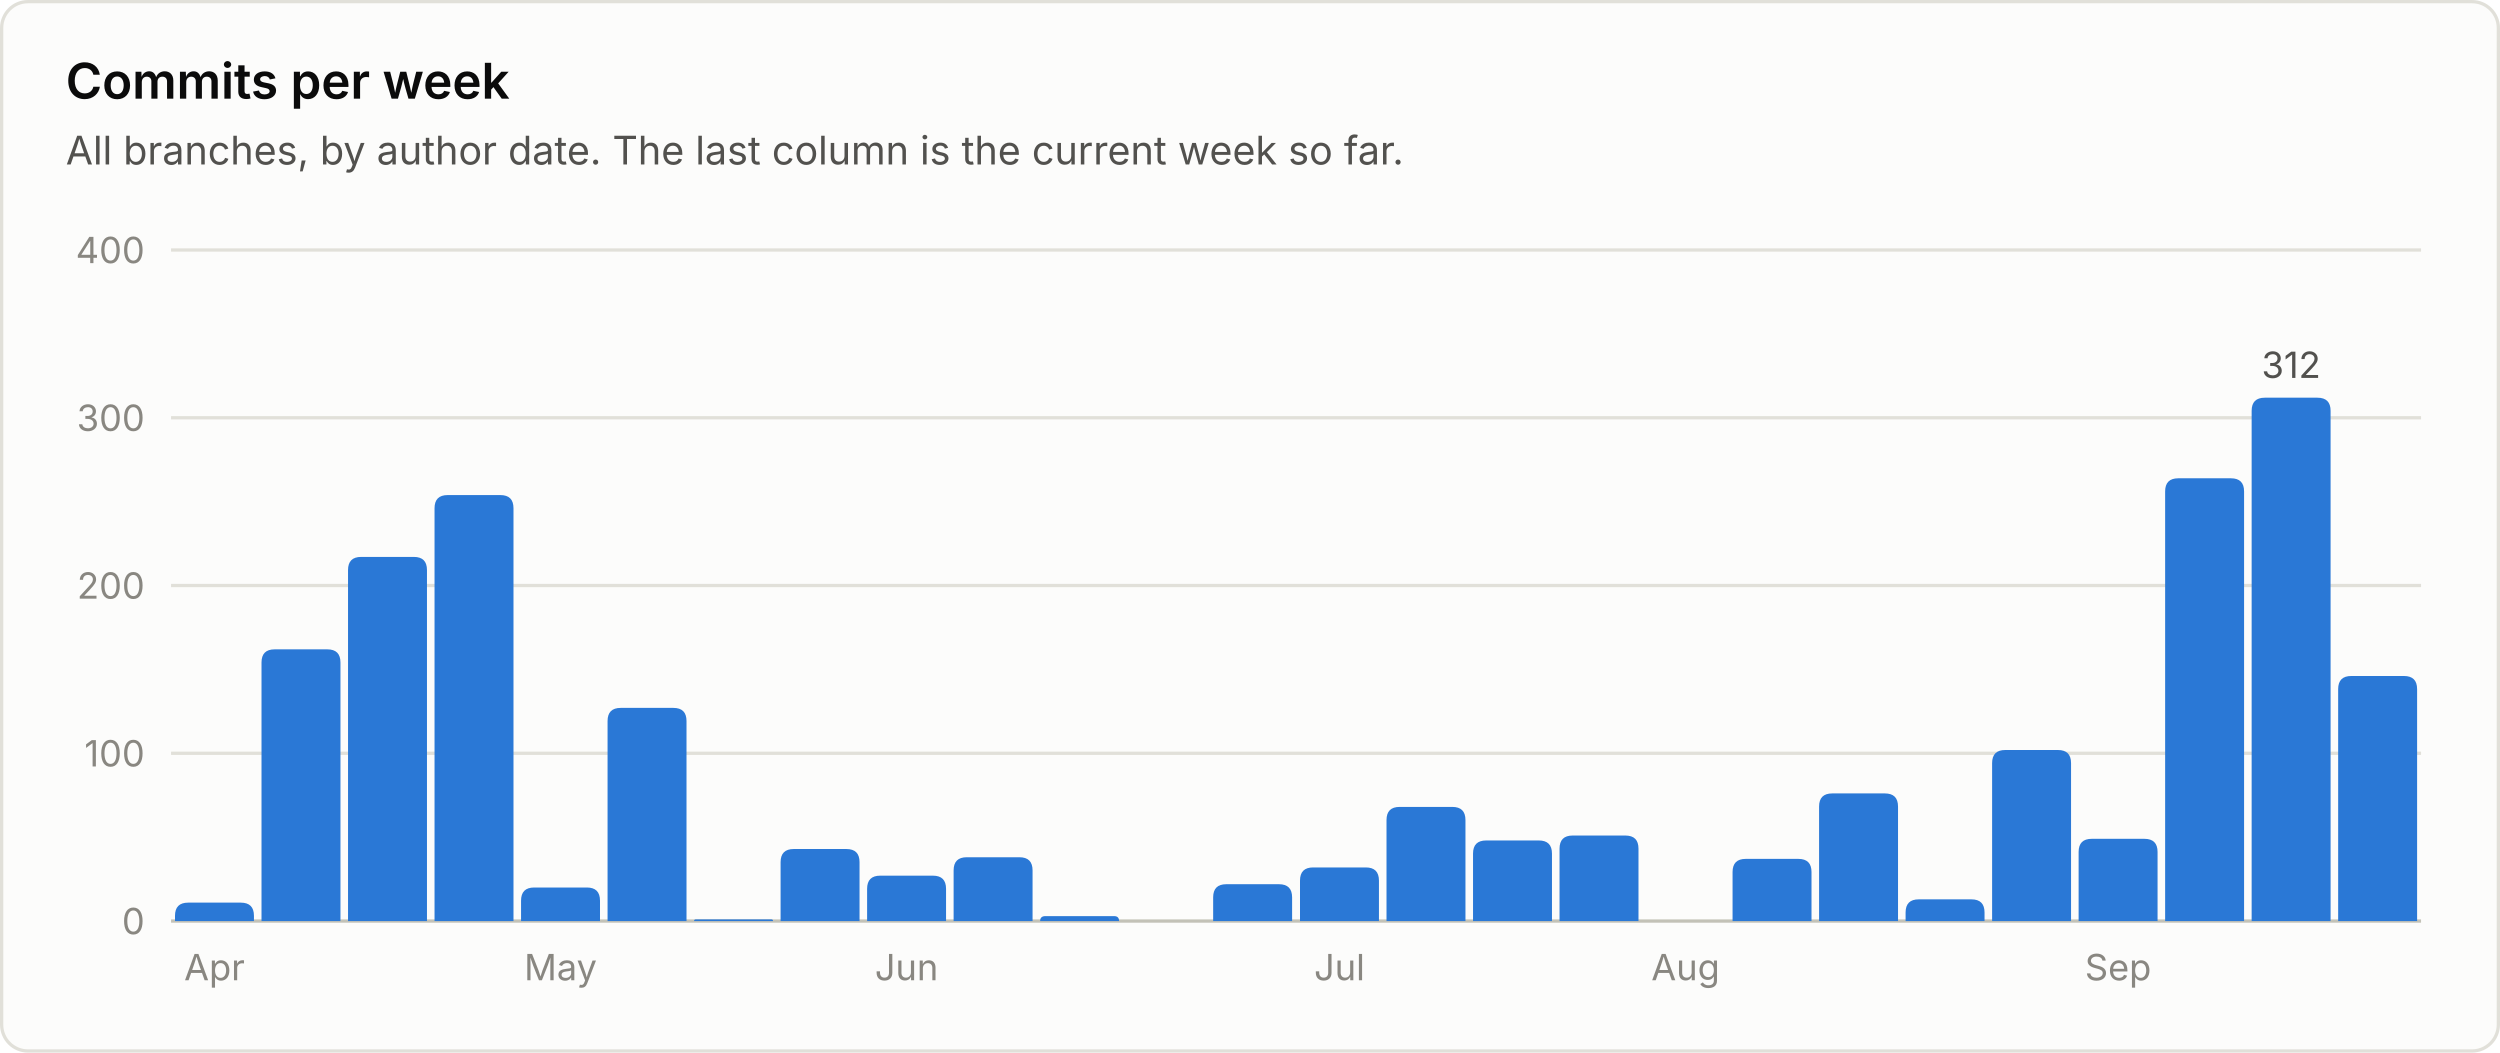
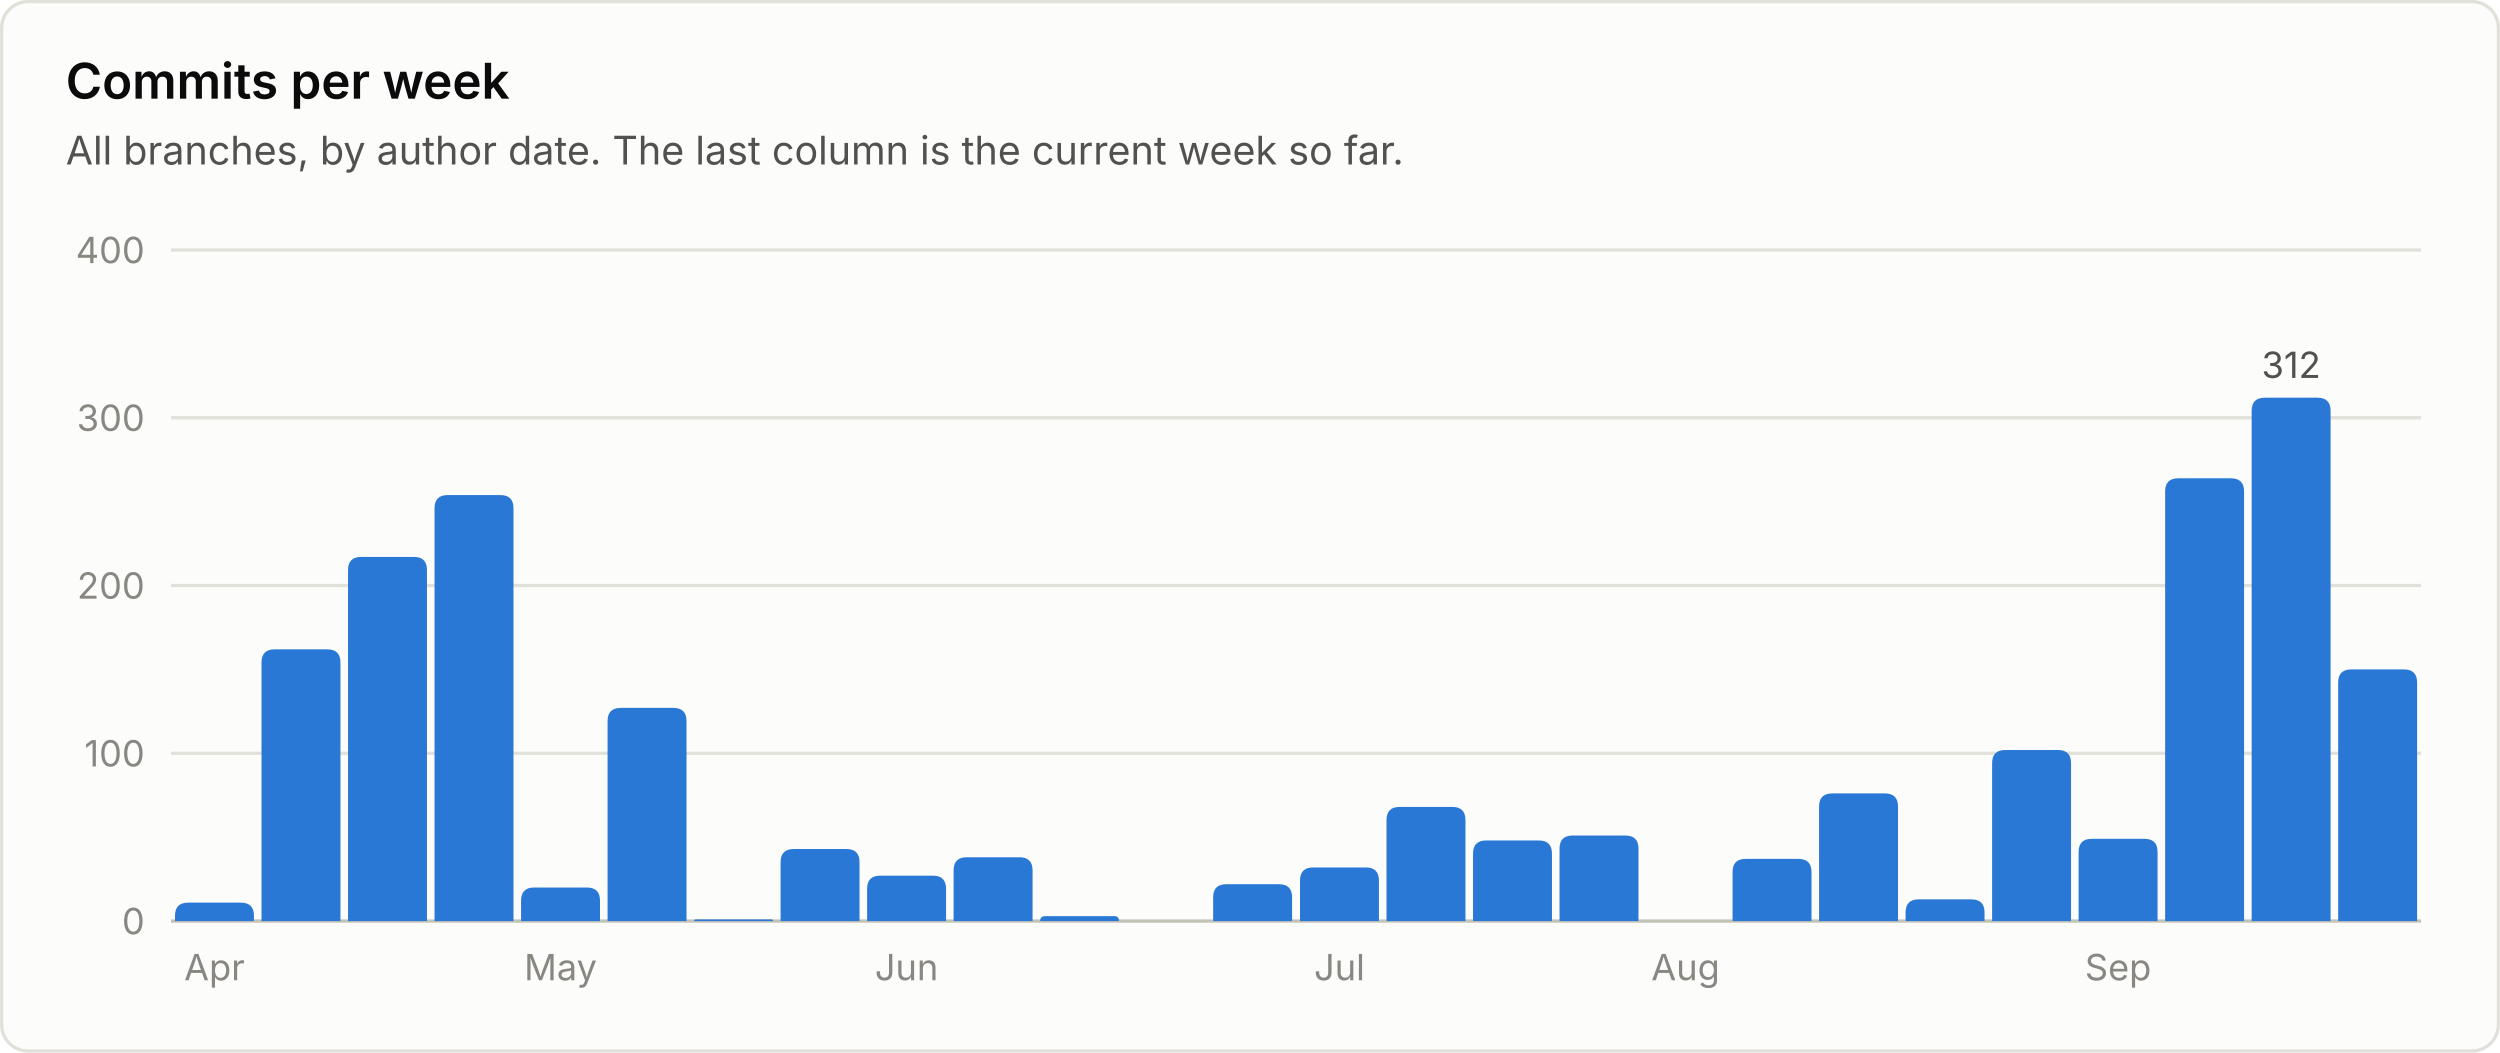
<svg xmlns="http://www.w3.org/2000/svg" viewBox="0 0 760 320" width="760" height="320" role="img" font-family="system-ui, -apple-system, 'Segoe UI', sans-serif">
  <rect x="0.5" y="0.5" width="759" height="319" rx="8" fill="#fcfcfb" stroke="#e1e0d9" />
  <text x="20.0" y="30.0" fill="#0b0b0b" font-size="15" font-weight="600" text-anchor="start">Commits per week</text>
  <text x="20.0" y="50.0" fill="#52514e" font-size="12" font-weight="400" text-anchor="start">All branches, by author date. The last column is the current week so far.</text>
  <line x1="52" y1="280.0" x2="736" y2="280.0" stroke="#c3c2b7" stroke-width="1" />
  <text x="44.0" y="284.0" fill="#898781" font-size="11" font-weight="400" text-anchor="end">0</text>
  <line x1="52" y1="229.0" x2="736" y2="229.0" stroke="#e1e0d9" stroke-width="1" />
  <text x="44.0" y="233.0" fill="#898781" font-size="11" font-weight="400" text-anchor="end">100</text>
  <line x1="52" y1="178.0" x2="736" y2="178.0" stroke="#e1e0d9" stroke-width="1" />
  <text x="44.0" y="182.0" fill="#898781" font-size="11" font-weight="400" text-anchor="end">200</text>
  <line x1="52" y1="127.0" x2="736" y2="127.0" stroke="#e1e0d9" stroke-width="1" />
  <text x="44.0" y="131.0" fill="#898781" font-size="11" font-weight="400" text-anchor="end">300</text>
  <line x1="52" y1="76.0" x2="736" y2="76.0" stroke="#e1e0d9" stroke-width="1" />
  <text x="44.0" y="80.0" fill="#898781" font-size="11" font-weight="400" text-anchor="end">400</text>
  <path d="M53.2 280.0 V278.4 Q53.2 274.4 57.2 274.4 H73.2 Q77.2 274.4 77.2 278.4 V280.0 Z" fill="#2a78d6" />
  <text x="65.2" y="298.0" fill="#898781" font-size="11" font-weight="400" text-anchor="middle">Apr</text>
  <path d="M79.5 280.0 V201.4 Q79.5 197.4 83.5 197.4 H99.5 Q103.5 197.4 103.5 201.4 V280.0 Z" fill="#2a78d6" />
  <path d="M105.8 280.0 V173.3 Q105.8 169.3 109.8 169.3 H125.8 Q129.8 169.3 129.8 173.3 V280.0 Z" fill="#2a78d6" />
  <path d="M132.1 280.0 V154.5 Q132.1 150.5 136.1 150.5 H152.1 Q156.1 150.5 156.1 154.5 V280.0 Z" fill="#2a78d6" />
  <path d="M158.4 280.0 V273.8 Q158.4 269.8 162.4 269.8 H178.4 Q182.4 269.8 182.4 273.8 V280.0 Z" fill="#2a78d6" />
  <text x="170.4" y="298.0" fill="#898781" font-size="11" font-weight="400" text-anchor="middle">May</text>
  <path d="M184.7 280.0 V219.2 Q184.7 215.2 188.7 215.2 H204.7 Q208.7 215.2 208.7 219.2 V280.0 Z" fill="#2a78d6" />
  <path d="M211.0 280.0 V280.0 Q211.0 279.5 211.5 279.5 H234.5 Q235.0 279.5 235.0 280.0 V280.0 Z" fill="#2a78d6" />
  <path d="M237.3 280.0 V262.1 Q237.3 258.1 241.3 258.1 H257.3 Q261.3 258.1 261.3 262.1 V280.0 Z" fill="#2a78d6" />
  <path d="M263.6 280.0 V270.2 Q263.6 266.2 267.6 266.2 H283.6 Q287.6 266.2 287.6 270.2 V280.0 Z" fill="#2a78d6" />
  <text x="275.6" y="298.0" fill="#898781" font-size="11" font-weight="400" text-anchor="middle">Jun</text>
  <path d="M289.9 280.0 V264.6 Q289.9 260.6 293.9 260.6 H309.9 Q313.9 260.6 313.9 264.6 V280.0 Z" fill="#2a78d6" />
  <path d="M316.2 280.0 V280.0 Q316.2 278.5 317.8 278.5 H338.7 Q340.2 278.5 340.2 280.0 V280.0 Z" fill="#2a78d6" />
  <path d="M368.8 280.0 V272.8 Q368.8 268.8 372.8 268.8 H388.8 Q392.8 268.8 392.8 272.8 V280.0 Z" fill="#2a78d6" />
  <path d="M395.2 280.0 V267.7 Q395.2 263.7 399.2 263.7 H415.2 Q419.2 263.7 419.2 267.7 V280.0 Z" fill="#2a78d6" />
  <text x="407.2" y="298.0" fill="#898781" font-size="11" font-weight="400" text-anchor="middle">Jul</text>
  <path d="M421.5 280.0 V249.3 Q421.5 245.3 425.5 245.3 H441.5 Q445.5 245.3 445.5 249.3 V280.0 Z" fill="#2a78d6" />
  <path d="M447.8 280.0 V259.5 Q447.8 255.5 451.8 255.5 H467.8 Q471.8 255.5 471.8 259.5 V280.0 Z" fill="#2a78d6" />
  <path d="M474.1 280.0 V258.0 Q474.1 254.0 478.1 254.0 H494.1 Q498.1 254.0 498.1 258.0 V280.0 Z" fill="#2a78d6" />
  <text x="512.4" y="298.0" fill="#898781" font-size="11" font-weight="400" text-anchor="middle">Aug</text>
  <path d="M526.7 280.0 V265.1 Q526.7 261.1 530.7 261.1 H546.7 Q550.7 261.1 550.7 265.1 V280.0 Z" fill="#2a78d6" />
  <path d="M553.0 280.0 V245.2 Q553.0 241.2 557.0 241.2 H573.0 Q577.0 241.2 577.0 245.2 V280.0 Z" fill="#2a78d6" />
  <path d="M579.3 280.0 V277.4 Q579.3 273.4 583.3 273.4 H599.3 Q603.3 273.4 603.3 277.4 V280.0 Z" fill="#2a78d6" />
  <path d="M605.6 280.0 V232.0 Q605.6 228.0 609.6 228.0 H625.6 Q629.6 228.0 629.6 232.0 V280.0 Z" fill="#2a78d6" />
  <path d="M631.9 280.0 V259.0 Q631.9 255.0 635.9 255.0 H651.9 Q655.9 255.0 655.9 259.0 V280.0 Z" fill="#2a78d6" />
  <text x="643.9" y="298.0" fill="#898781" font-size="11" font-weight="400" text-anchor="middle">Sep</text>
  <path d="M658.2 280.0 V149.4 Q658.2 145.4 662.2 145.4 H678.2 Q682.2 145.4 682.2 149.4 V280.0 Z" fill="#2a78d6" />
  <path d="M684.5 280.0 V124.9 Q684.5 120.9 688.5 120.9 H704.5 Q708.5 120.9 708.5 124.9 V280.0 Z" fill="#2a78d6" />
  <text x="696.5" y="114.9" fill="#52514e" font-size="11" font-weight="400" text-anchor="middle">312</text>
-   <path d="M710.8 280.0 V209.5 Q710.8 205.5 714.8 205.5 H730.8 Q734.8 205.5 734.8 209.5 V280.0 Z" fill="#2a78d6" />
+   <path d="M710.8 280.0 V207.5 Q710.8 203.5 714.8 203.5 H730.8 Q734.8 203.5 734.8 207.5 V280.0 Z" fill="#2a78d6" />
</svg>
